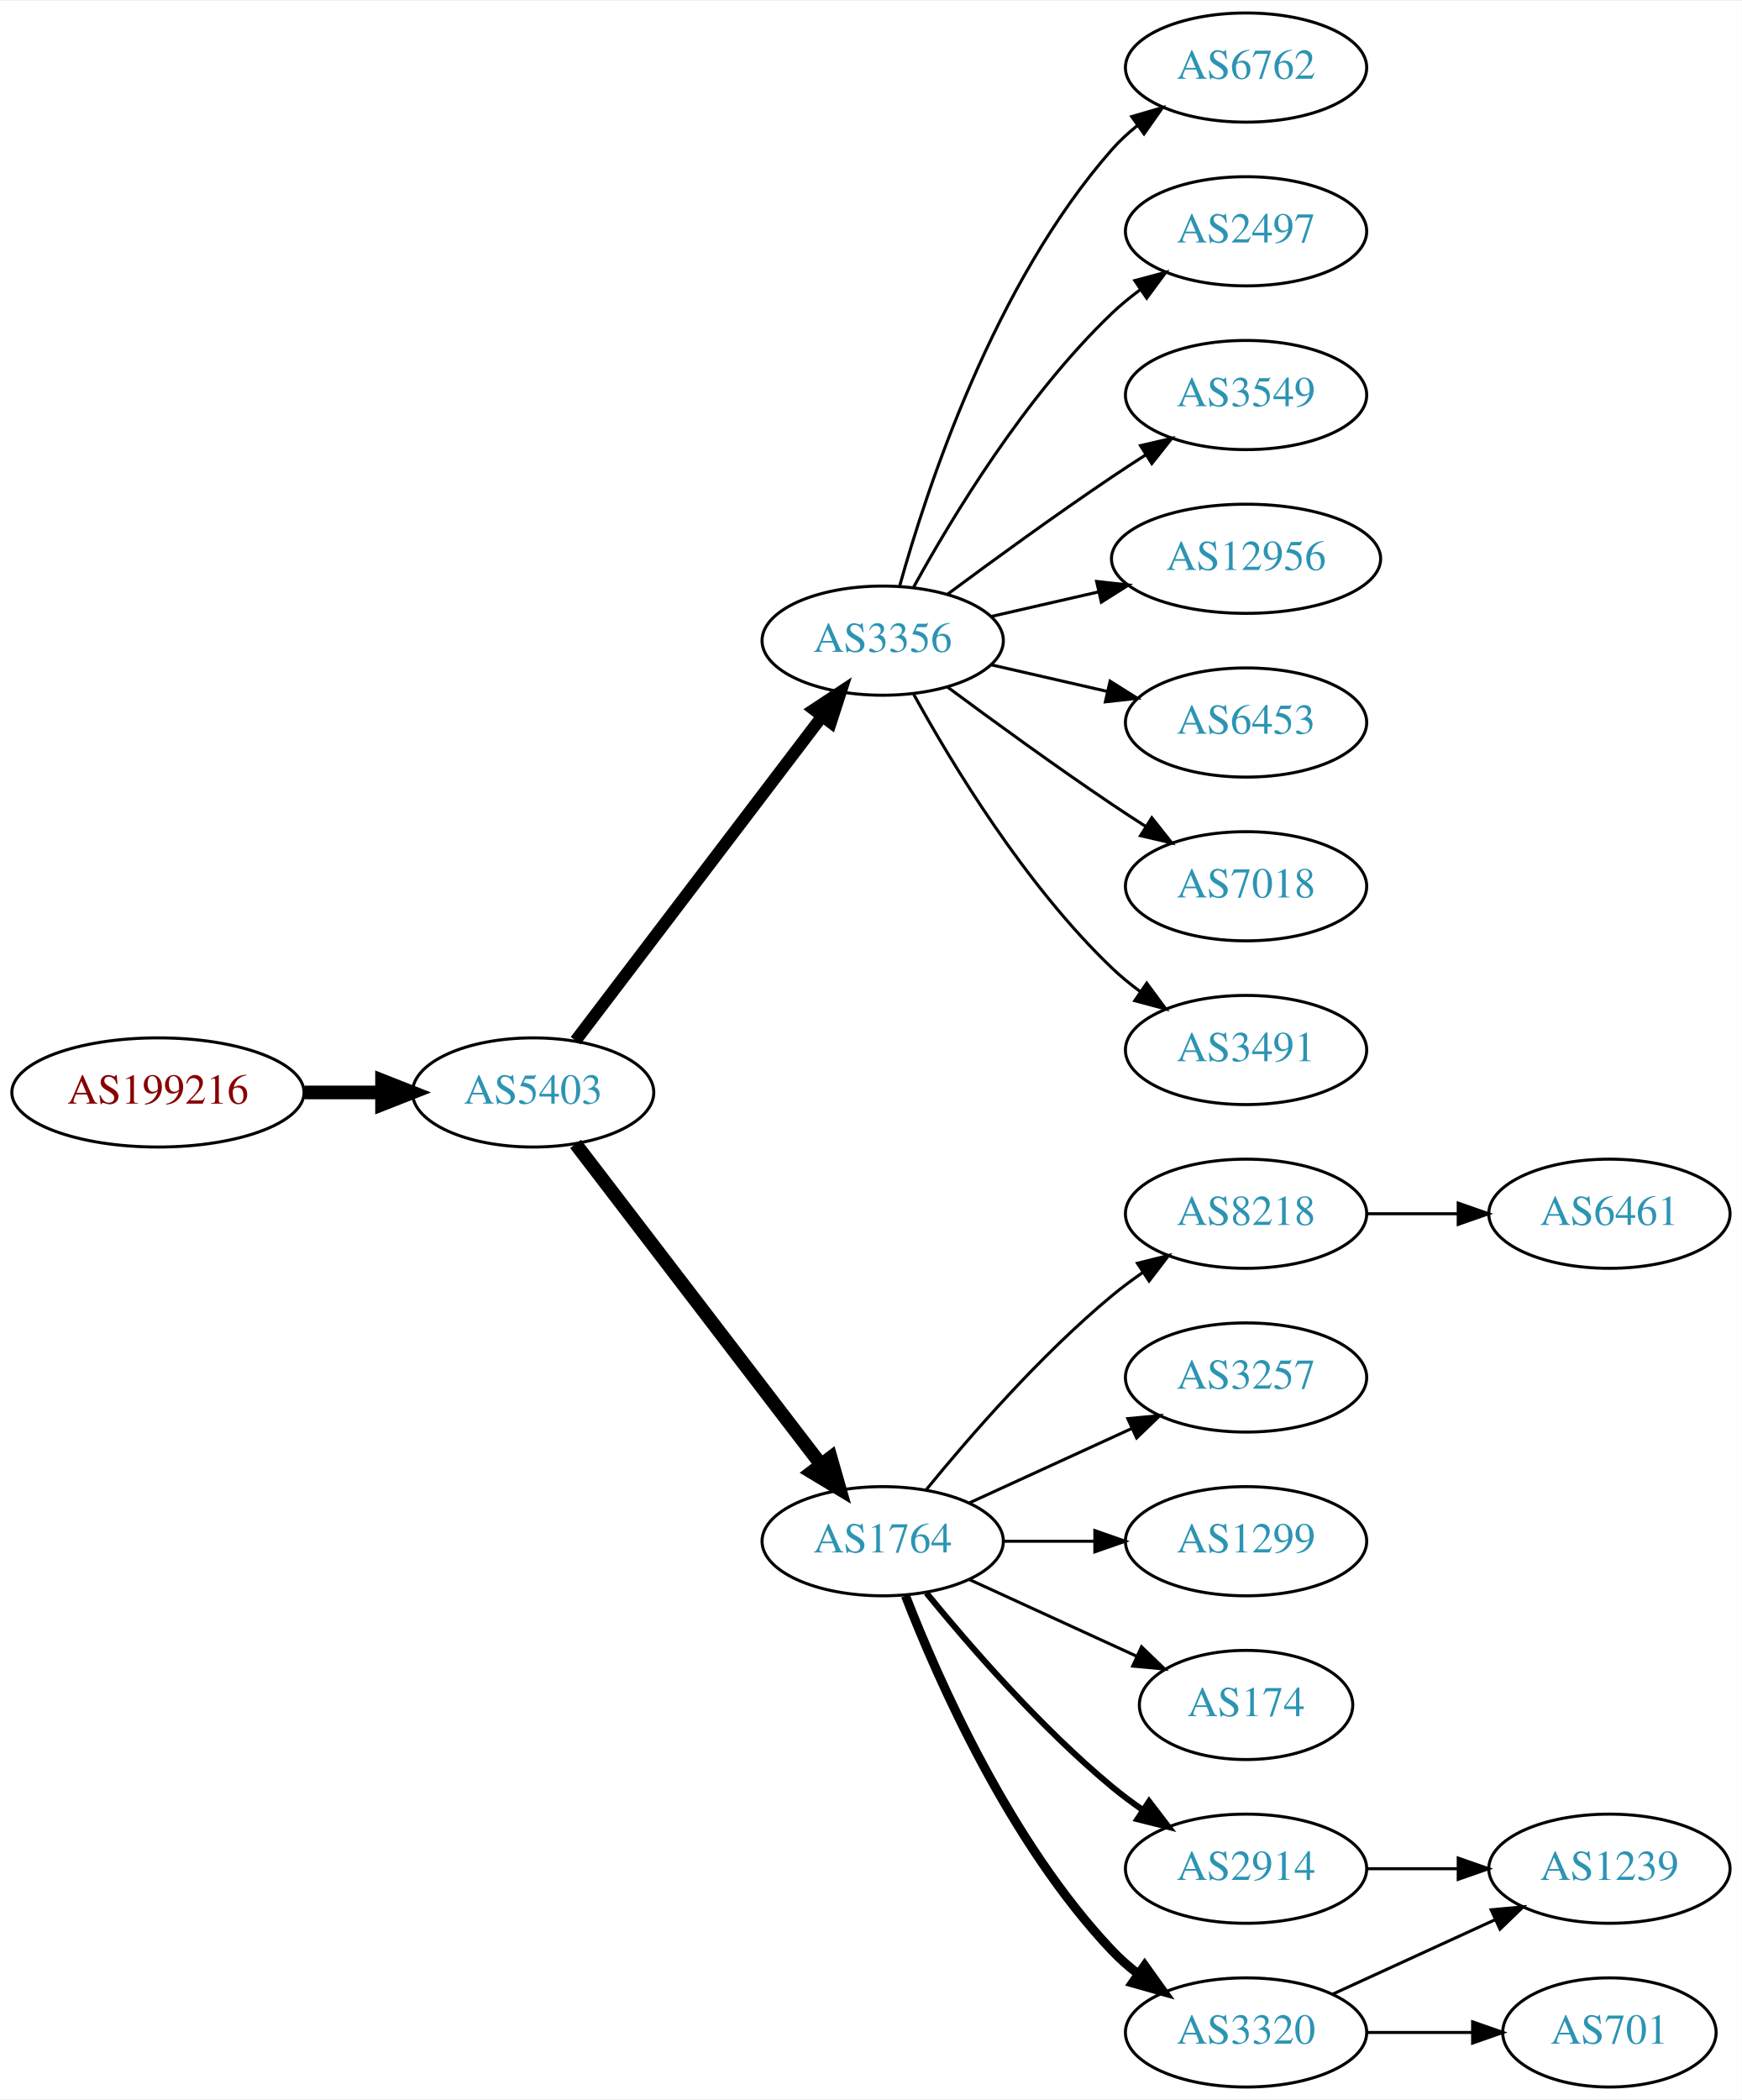
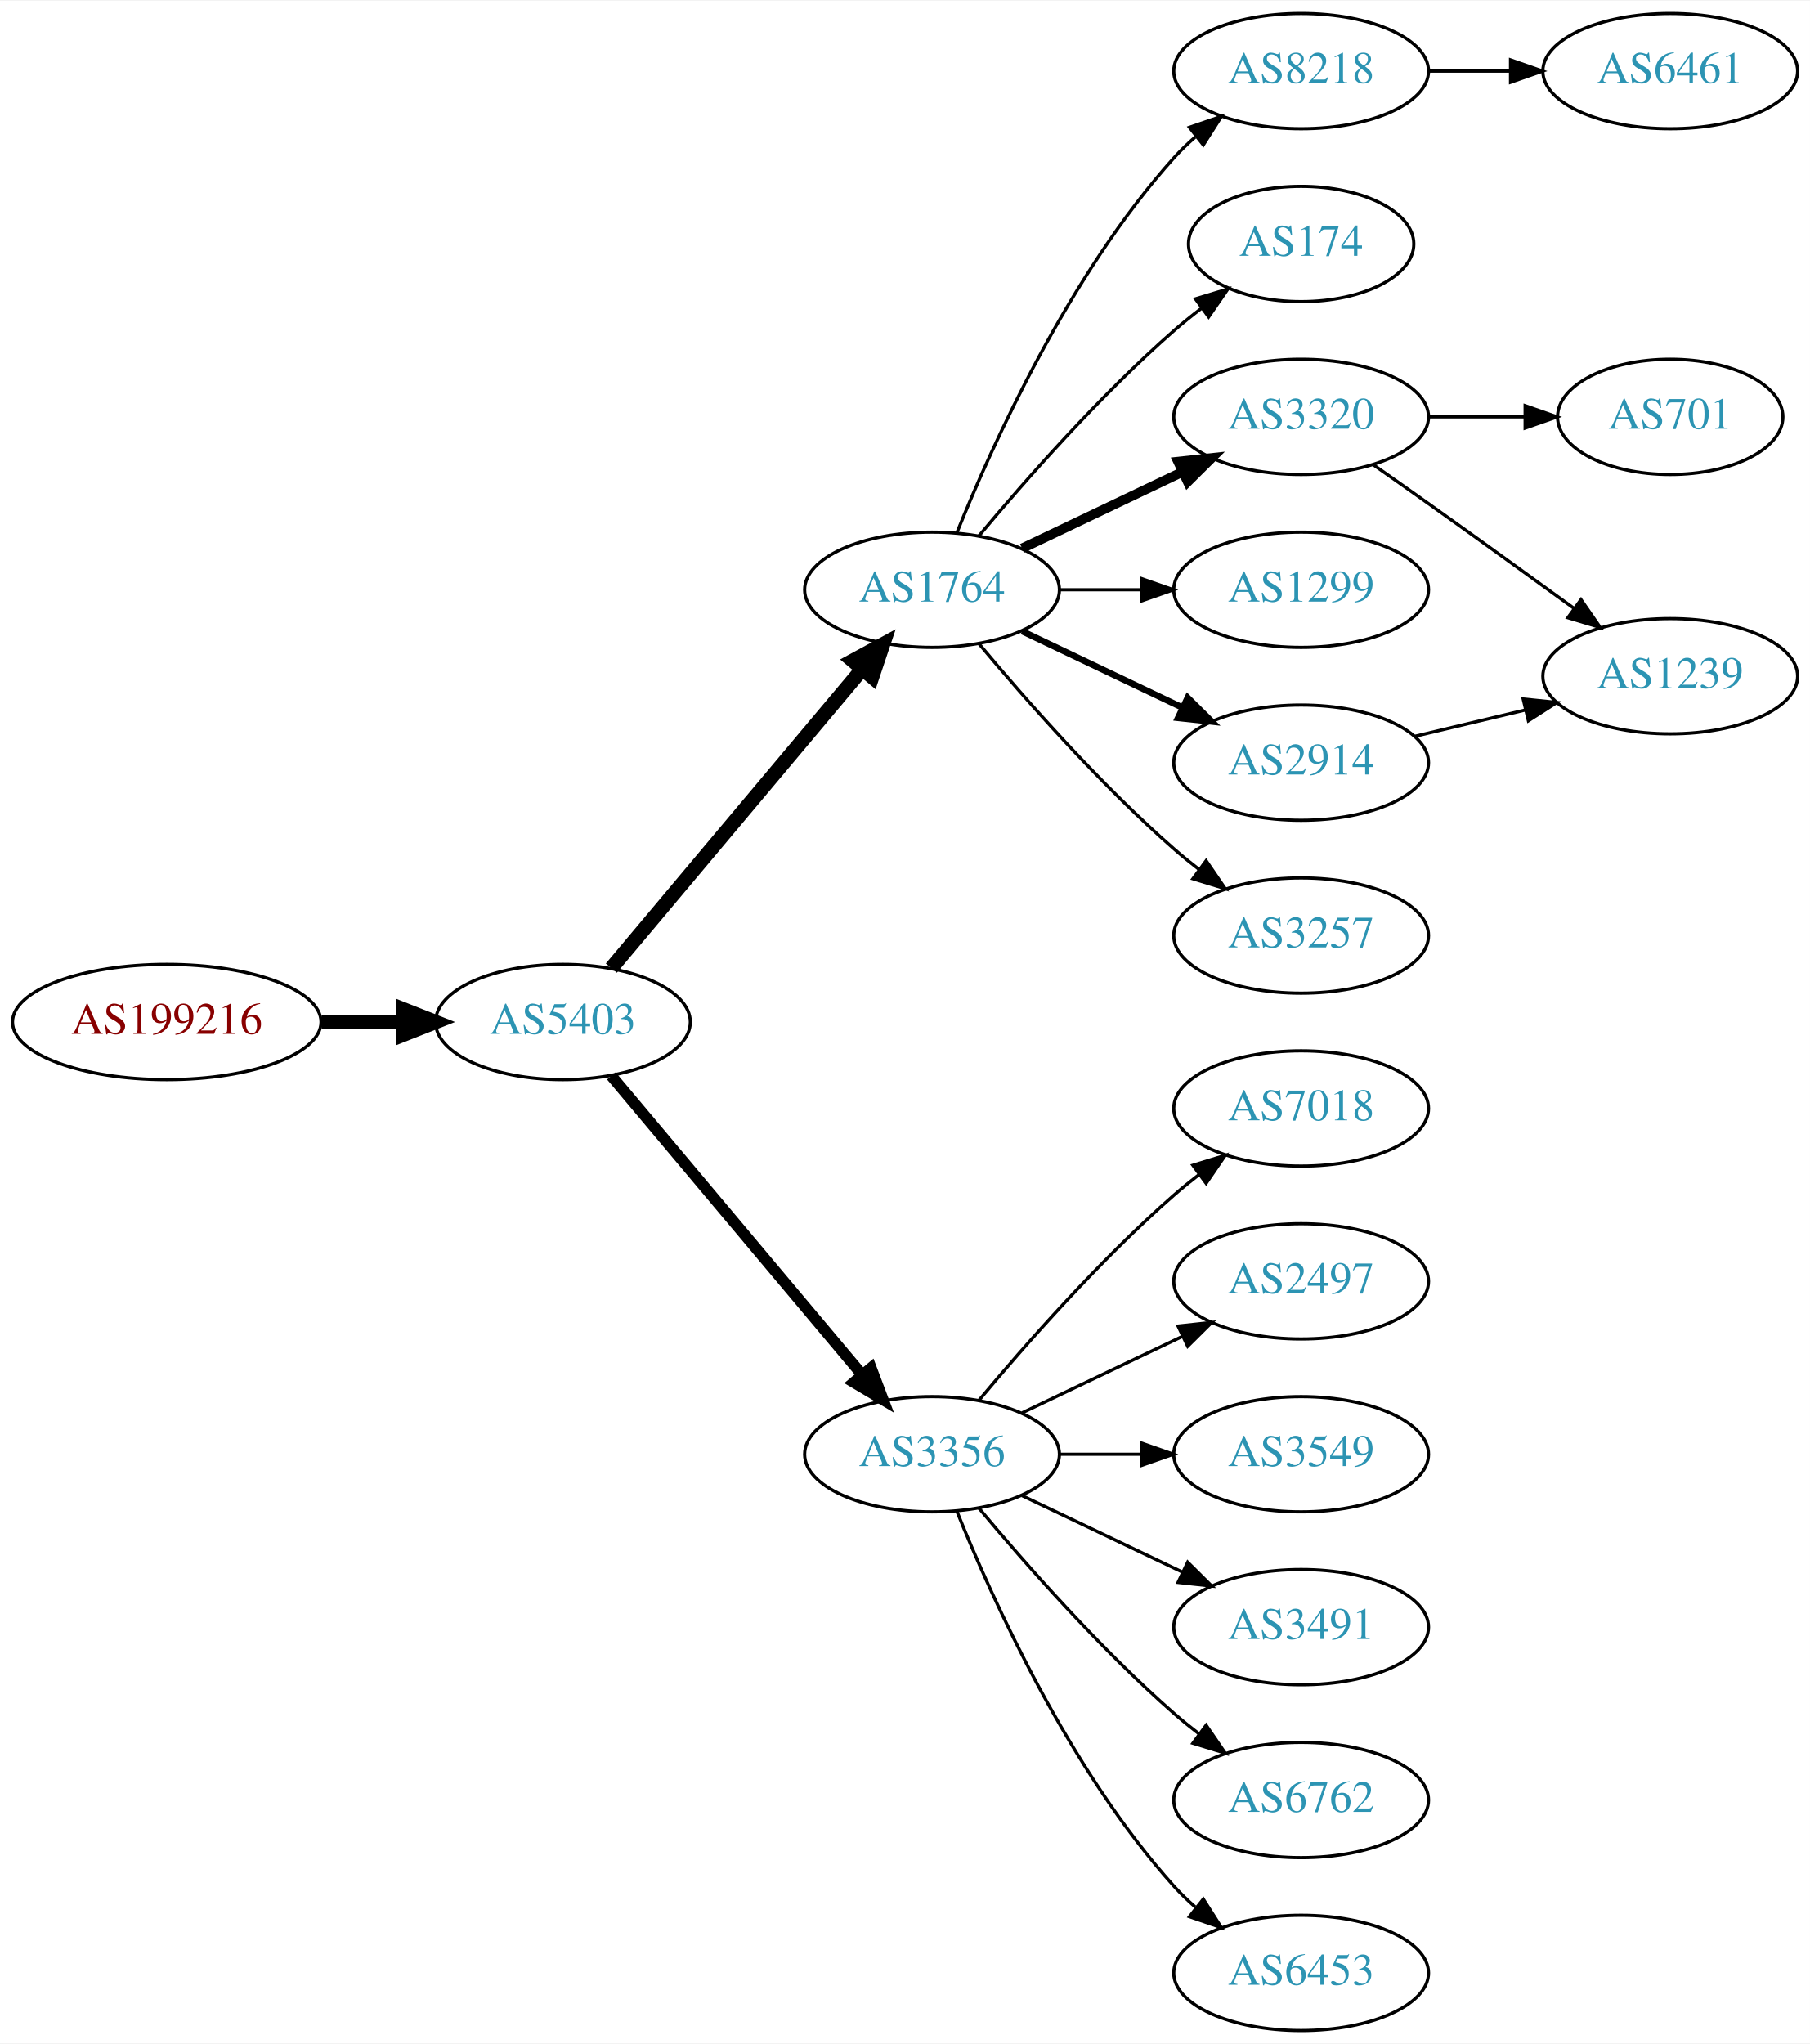
- <svg xmlns="http://www.w3.org/2000/svg" xmlns:xlink="http://www.w3.org/1999/xlink" width="574pt" height="692pt" viewBox="0.00 0.00 574.46 692.00">
-   <g id="graph0" class="graph" transform="scale(1 1) rotate(0) translate(4 688)">
-     <polygon fill="white" stroke="none" points="-4,4 -4,-688 570.463,-688 570.463,4 -4,4" />
+ <svg xmlns="http://www.w3.org/2000/svg" xmlns:xlink="http://www.w3.org/1999/xlink" width="565pt" height="638pt" viewBox="0.00 0.00 565.36 638.00">
+   <g id="graph0" class="graph" transform="scale(1 1) rotate(0) translate(4 634)">
+     <polygon fill="white" stroke="none" points="-4,4 -4,-634 561.363,-634 561.363,4 -4,4" />
    <g id="node1" class="node">
      <g id="a_node1">
        <a xlink:href="/asn/199216" xlink:title="AS199216 ~ Compass-Verlag GmbH [AT]">
-           <ellipse fill="#ffffff" stroke="black" cx="48.096" cy="-328" rx="48.192" ry="18" />
-           <text text-anchor="middle" x="48.096" y="-324.3" font-family="Times,serif" font-size="14.00" fill="#880000">AS199216</text>
+           <ellipse fill="#ffffff" stroke="black" cx="48.096" cy="-315" rx="48.192" ry="18" />
+           <text text-anchor="middle" x="48.096" y="-311.3" font-family="Times,serif" font-size="14.00" fill="#880000">AS199216</text>
        </a>
      </g>
    </g>
    <g id="node2" class="node">
      <g id="a_node2">
        <a xlink:href="/asn/5403" xlink:title="AS5403 ~ AS5403 [AT]">
-           <ellipse fill="#ffffff" stroke="black" cx="171.838" cy="-328" rx="39.794" ry="18" />
-           <text text-anchor="middle" x="171.838" y="-324.3" font-family="Times,serif" font-size="14.00" fill="#2c94b3">AS5403</text>
+           <ellipse fill="#ffffff" stroke="black" cx="171.838" cy="-315" rx="39.794" ry="18" />
+           <text text-anchor="middle" x="171.838" y="-311.3" font-family="Times,serif" font-size="14.00" fill="#2c94b3">AS5403</text>
        </a>
      </g>
    </g>
    <g id="edge1" class="edge">
-       <path fill="none" stroke="black" stroke-width="4.5" d="M96.513,-328C104.867,-328 113.577,-328 121.969,-328" />
-       <polygon fill="black" stroke="black" stroke-width="4.5" points="122.004,-331.938 132.004,-328 122.004,-324.063 122.004,-331.938" />
+       <path fill="none" stroke="black" stroke-width="4.5" d="M96.513,-315C104.867,-315 113.577,-315 121.969,-315" />
+       <polygon fill="black" stroke="black" stroke-width="4.5" points="122.004,-318.938 132.004,-315 122.004,-311.063 122.004,-318.938" />
    </g>
    <g id="node3" class="node">
      <g id="a_node3">
-         <a xlink:href="/asn/3356" xlink:title="AS3356 ~ Level 3 Parent, LLC [US]">
-           <ellipse fill="#ffffff" stroke="black" cx="287.131" cy="-477" rx="39.794" ry="18" />
-           <text text-anchor="middle" x="287.131" y="-473.3" font-family="Times,serif" font-size="14.00" fill="#2c94b3">AS3356</text>
+         <a xlink:href="/asn/1764" xlink:title="AS1764 ~ NEXTLAYER-AS [AT]">
+           <ellipse fill="#ffffff" stroke="black" cx="287.131" cy="-450" rx="39.794" ry="18" />
+           <text text-anchor="middle" x="287.131" y="-446.3" font-family="Times,serif" font-size="14.00" fill="#2c94b3">AS1764</text>
        </a>
      </g>
    </g>
    <g id="edge2" class="edge">
-       <path fill="none" stroke="black" stroke-width="4" d="M185.834,-345.092C205.81,-371.364 244.161,-421.802 267.217,-452.125" />
-       <polygon fill="black" stroke="black" stroke-width="4" points="264.448,-454.265 273.286,-460.107 270.02,-450.028 264.448,-454.265" />
+       <path fill="none" stroke="black" stroke-width="4.5" d="M186.958,-331.825C206.632,-355.269 242.436,-397.934 265.215,-425.076" />
+       <polygon fill="black" stroke="black" stroke-width="4.5" points="262.389,-427.834 271.833,-432.963 268.421,-422.772 262.389,-427.834" />
    </g>
    <g id="node4" class="node">
      <g id="a_node4">
-         <a xlink:href="/asn/1764" xlink:title="AS1764 ~ NEXTLAYER-AS [AT]">
+         <a xlink:href="/asn/3356" xlink:title="AS3356 ~ Level 3 Parent, LLC [US]">
          <ellipse fill="#ffffff" stroke="black" cx="287.131" cy="-180" rx="39.794" ry="18" />
-           <text text-anchor="middle" x="287.131" y="-176.3" font-family="Times,serif" font-size="14.00" fill="#2c94b3">AS1764</text>
+           <text text-anchor="middle" x="287.131" y="-176.3" font-family="Times,serif" font-size="14.00" fill="#2c94b3">AS3356</text>
        </a>
      </g>
    </g>
    <g id="edge3" class="edge">
-       <path fill="none" stroke="black" stroke-width="4.5" d="M185.834,-311.023C205.704,-285.066 243.753,-235.36 266.848,-205.191" />
-       <polygon fill="black" stroke="black" stroke-width="4.5" points="269.985,-207.569 272.937,-197.235 263.732,-202.783 269.985,-207.569" />
+       <path fill="none" stroke="black" stroke-width="3.5" d="M186.958,-298.175C206.632,-274.731 242.436,-232.066 265.215,-204.924" />
+       <polygon fill="black" stroke="black" stroke-width="3.5" points="268.086,-206.947 271.833,-197.037 262.724,-202.447 268.086,-206.947" />
    </g>
    <g id="node5" class="node">
      <g id="a_node5">
-         <a xlink:href="/asn/6762" xlink:title="AS6762 ~ TELECOM ITALIA SPARKLE S.p.A. [IT]">
-           <ellipse fill="#ffffff" stroke="black" cx="406.973" cy="-666" rx="39.794" ry="18" />
-           <text text-anchor="middle" x="406.973" y="-662.3" font-family="Times,serif" font-size="14.00" fill="#2c94b3">AS6762</text>
+         <a xlink:href="/asn/8218" xlink:title="AS8218 ~ legacy Neotelecoms [FR]">
+           <ellipse fill="#ffffff" stroke="black" cx="402.424" cy="-612" rx="39.794" ry="18" />
+           <text text-anchor="middle" x="402.424" y="-608.3" font-family="Times,serif" font-size="14.00" fill="#2c94b3">AS8218</text>
        </a>
      </g>
    </g>
    <g id="edge4" class="edge">
-       <path fill="none" stroke="black" d="M292.704,-494.946C301.61,-526.995 323.894,-594.842 362.777,-639 365.261,-641.821 368.111,-644.449 371.137,-646.871" />
-       <polygon fill="black" stroke="black" points="369.254,-649.828 379.426,-652.791 373.322,-644.131 369.254,-649.828" />
+       <path fill="none" stroke="black" d="M294.879,-467.787C305.93,-495.243 329.983,-548.578 362.777,-585 364.78,-587.224 366.999,-589.363 369.331,-591.397" />
+       <polygon fill="black" stroke="black" points="367.529,-594.433 377.55,-597.873 371.862,-588.935 367.529,-594.433" />
    </g>
    <g id="node6" class="node">
      <g id="a_node6">
-         <a xlink:href="/asn/2497" xlink:title="AS2497 ~ Internet Initiative Japan Inc. [JP]">
-           <ellipse fill="#ffffff" stroke="black" cx="406.973" cy="-612" rx="39.794" ry="18" />
-           <text text-anchor="middle" x="406.973" y="-608.3" font-family="Times,serif" font-size="14.00" fill="#2c94b3">AS2497</text>
+         <a xlink:href="/asn/174" xlink:title="AS174 ~ Cogent Communications [US]">
+           <ellipse fill="#ffffff" stroke="black" cx="402.424" cy="-558" rx="35.194" ry="18" />
+           <text text-anchor="middle" x="402.424" y="-554.3" font-family="Times,serif" font-size="14.00" fill="#2c94b3">AS174</text>
        </a>
      </g>
    </g>
    <g id="edge5" class="edge">
-       <path fill="none" stroke="black" d="M297.372,-494.713C309.918,-517.561 334.095,-557.611 362.777,-585 365.646,-587.739 368.834,-590.347 372.144,-592.785" />
-       <polygon fill="black" stroke="black" points="370.267,-595.742 380.503,-598.477 374.207,-589.956 370.267,-595.742" />
+       <path fill="none" stroke="black" d="M301.761,-466.817C316.044,-483.929 339.59,-510.745 362.777,-531 365.447,-533.332 368.32,-535.648 371.25,-537.886" />
+       <polygon fill="black" stroke="black" points="369.401,-540.87 379.542,-543.939 373.528,-535.216 369.401,-540.87" />
    </g>
    <g id="node7" class="node">
      <g id="a_node7">
-         <a xlink:href="/asn/3549" xlink:title="AS3549 ~ Level 3 Parent, LLC [US]">
-           <ellipse fill="#ffffff" stroke="black" cx="406.973" cy="-558" rx="39.794" ry="18" />
-           <text text-anchor="middle" x="406.973" y="-554.3" font-family="Times,serif" font-size="14.00" fill="#2c94b3">AS3549</text>
+         <a xlink:href="/asn/3320" xlink:title="AS3320 ~ DTAG [DE]">
+           <ellipse fill="#ffffff" stroke="black" cx="402.424" cy="-504" rx="39.794" ry="18" />
+           <text text-anchor="middle" x="402.424" y="-500.3" font-family="Times,serif" font-size="14.00" fill="#2c94b3">AS3320</text>
        </a>
      </g>
    </g>
    <g id="edge6" class="edge">
-       <path fill="none" stroke="black" d="M308.461,-492.277C323.324,-503.304 344.068,-518.407 362.777,-531 366.326,-533.389 370.077,-535.839 373.825,-538.242" />
-       <polygon fill="black" stroke="black" points="372.151,-541.325 382.474,-543.712 375.893,-535.409 372.151,-541.325" />
+       <path fill="none" stroke="black" stroke-width="3" d="M315.267,-462.934C330.261,-470.081 349.082,-479.052 365.306,-486.785" />
+       <polygon fill="black" stroke="black" stroke-width="3" points="363.976,-490.028 374.509,-491.171 366.988,-483.709 363.976,-490.028" />
    </g>
    <g id="node8" class="node">
      <g id="a_node8">
-         <a xlink:href="/asn/12956" xlink:title="AS12956 ~ TELXIUS [ES]">
-           <ellipse fill="#ffffff" stroke="black" cx="406.973" cy="-504" rx="44.393" ry="18" />
-           <text text-anchor="middle" x="406.973" y="-500.3" font-family="Times,serif" font-size="14.00" fill="#2c94b3">AS12956</text>
+         <a xlink:href="/asn/1299" xlink:title="AS1299 ~ Telia Carrier [EU]">
+           <ellipse fill="#ffffff" stroke="black" cx="402.424" cy="-450" rx="39.794" ry="18" />
+           <text text-anchor="middle" x="402.424" y="-446.3" font-family="Times,serif" font-size="14.00" fill="#2c94b3">AS1299</text>
        </a>
      </g>
    </g>
    <g id="edge7" class="edge">
-       <path fill="none" stroke="black" d="M322.85,-484.955C333.989,-487.507 346.524,-490.379 358.417,-493.104" />
-       <polygon fill="black" stroke="black" points="357.682,-496.526 368.211,-495.348 359.246,-489.703 357.682,-496.526" />
+       <path fill="none" stroke="black" d="M326.803,-450C335.006,-450 343.77,-450 352.302,-450" />
+       <polygon fill="black" stroke="black" points="352.541,-453.5 362.541,-450 352.541,-446.5 352.541,-453.5" />
    </g>
    <g id="node9" class="node">
      <g id="a_node9">
-         <a xlink:href="/asn/6453" xlink:title="AS6453 ~ TATA COMMUNICATIONS (AMERICA) INC [US]">
-           <ellipse fill="#ffffff" stroke="black" cx="406.973" cy="-450" rx="39.794" ry="18" />
-           <text text-anchor="middle" x="406.973" y="-446.3" font-family="Times,serif" font-size="14.00" fill="#2c94b3">AS6453</text>
+         <a xlink:href="/asn/2914" xlink:title="AS2914 ~ NTT America, Inc. [US]">
+           <ellipse fill="#ffffff" stroke="black" cx="402.424" cy="-396" rx="39.794" ry="18" />
+           <text text-anchor="middle" x="402.424" y="-392.3" font-family="Times,serif" font-size="14.00" fill="#2c94b3">AS2914</text>
        </a>
      </g>
    </g>
    <g id="edge8" class="edge">
-       <path fill="none" stroke="black" d="M322.85,-469.045C334.85,-466.296 348.471,-463.175 361.164,-460.267" />
-       <polygon fill="black" stroke="black" points="362.129,-463.636 371.095,-457.991 360.566,-456.813 362.129,-463.636" />
+       <path fill="none" stroke="black" stroke-width="2" d="M315.267,-437.066C330.261,-429.919 349.082,-420.948 365.306,-413.215" />
+       <polygon fill="black" stroke="black" stroke-width="2" points="366.988,-416.291 374.509,-408.829 363.976,-409.972 366.988,-416.291" />
    </g>
    <g id="node10" class="node">
      <g id="a_node10">
+         <a xlink:href="/asn/3257" xlink:title="AS3257 ~ GTT [DE]">
+           <ellipse fill="#ffffff" stroke="black" cx="402.424" cy="-342" rx="39.794" ry="18" />
+           <text text-anchor="middle" x="402.424" y="-338.3" font-family="Times,serif" font-size="14.00" fill="#2c94b3">AS3257</text>
+         </a>
+       </g>
+     </g>
+     <g id="edge9" class="edge">
+       <path fill="none" stroke="black" d="M301.761,-433.183C316.044,-416.071 339.59,-389.255 362.777,-369 365.243,-366.846 367.882,-364.706 370.579,-362.628" />
+       <polygon fill="black" stroke="black" points="372.752,-365.375 378.733,-356.63 368.604,-359.736 372.752,-365.375" />
+     </g>
+     <g id="node12" class="node">
+       <g id="a_node12">
        <a xlink:href="/asn/7018" xlink:title="AS7018 ~ AT&amp;T Services, Inc. [US]">
-           <ellipse fill="#ffffff" stroke="black" cx="406.973" cy="-396" rx="39.794" ry="18" />
-           <text text-anchor="middle" x="406.973" y="-392.3" font-family="Times,serif" font-size="14.00" fill="#2c94b3">AS7018</text>
-         </a>
-       </g>
-     </g>
-     <g id="edge9" class="edge">
-       <path fill="none" stroke="black" d="M308.461,-461.723C323.324,-450.696 344.068,-435.593 362.777,-423 366.326,-420.611 370.077,-418.161 373.825,-415.758" />
-       <polygon fill="black" stroke="black" points="375.893,-418.591 382.474,-410.288 372.151,-412.675 375.893,-418.591" />
+           <ellipse fill="#ffffff" stroke="black" cx="402.424" cy="-288" rx="39.794" ry="18" />
+           <text text-anchor="middle" x="402.424" y="-284.3" font-family="Times,serif" font-size="14.00" fill="#2c94b3">AS7018</text>
+         </a>
+       </g>
+     </g>
+     <g id="edge11" class="edge">
+       <path fill="none" stroke="black" d="M301.761,-196.817C316.044,-213.929 339.59,-240.745 362.777,-261 365.243,-263.154 367.882,-265.294 370.579,-267.372" />
+       <polygon fill="black" stroke="black" points="368.604,-270.264 378.733,-273.37 372.752,-264.625 368.604,-270.264" />
+     </g>
+     <g id="node13" class="node">
+       <g id="a_node13">
+         <a xlink:href="/asn/2497" xlink:title="AS2497 ~ Internet Initiative Japan Inc. [JP]">
+           <ellipse fill="#ffffff" stroke="black" cx="402.424" cy="-234" rx="39.794" ry="18" />
+           <text text-anchor="middle" x="402.424" y="-230.3" font-family="Times,serif" font-size="14.00" fill="#2c94b3">AS2497</text>
+         </a>
+       </g>
+     </g>
+     <g id="edge12" class="edge">
+       <path fill="none" stroke="black" d="M315.267,-192.934C330.261,-200.081 349.082,-209.052 365.306,-216.785" />
+       <polygon fill="black" stroke="black" points="363.976,-220.028 374.509,-221.171 366.988,-213.709 363.976,-220.028" />
+     </g>
+     <g id="node14" class="node">
+       <g id="a_node14">
+         <a xlink:href="/asn/3549" xlink:title="AS3549 ~ Level 3 Parent, LLC [US]">
+           <ellipse fill="#ffffff" stroke="black" cx="402.424" cy="-180" rx="39.794" ry="18" />
+           <text text-anchor="middle" x="402.424" y="-176.3" font-family="Times,serif" font-size="14.00" fill="#2c94b3">AS3549</text>
+         </a>
+       </g>
+     </g>
+     <g id="edge13" class="edge">
+       <path fill="none" stroke="black" d="M326.803,-180C335.006,-180 343.77,-180 352.302,-180" />
+       <polygon fill="black" stroke="black" points="352.541,-183.5 362.541,-180 352.541,-176.5 352.541,-183.5" />
+     </g>
+     <g id="node15" class="node">
+       <g id="a_node15">
+         <a xlink:href="/asn/3491" xlink:title="AS3491 ~ PCCW Global, Inc. [US]">
+           <ellipse fill="#ffffff" stroke="black" cx="402.424" cy="-126" rx="39.794" ry="18" />
+           <text text-anchor="middle" x="402.424" y="-122.3" font-family="Times,serif" font-size="14.00" fill="#2c94b3">AS3491</text>
+         </a>
+       </g>
+     </g>
+     <g id="edge14" class="edge">
+       <path fill="none" stroke="black" d="M315.267,-167.066C330.261,-159.919 349.082,-150.948 365.306,-143.215" />
+       <polygon fill="black" stroke="black" points="366.988,-146.291 374.509,-138.829 363.976,-139.972 366.988,-146.291" />
+     </g>
+     <g id="node16" class="node">
+       <g id="a_node16">
+         <a xlink:href="/asn/6762" xlink:title="AS6762 ~ TELECOM ITALIA SPARKLE S.p.A. [IT]">
+           <ellipse fill="#ffffff" stroke="black" cx="402.424" cy="-72" rx="39.794" ry="18" />
+           <text text-anchor="middle" x="402.424" y="-68.3" font-family="Times,serif" font-size="14.00" fill="#2c94b3">AS6762</text>
+         </a>
+       </g>
+     </g>
+     <g id="edge15" class="edge">
+       <path fill="none" stroke="black" d="M301.761,-163.183C316.044,-146.071 339.59,-119.255 362.777,-99 365.243,-96.846 367.882,-94.706 370.579,-92.628" />
+       <polygon fill="black" stroke="black" points="372.752,-95.375 378.733,-86.63 368.604,-89.736 372.752,-95.375" />
+     </g>
+     <g id="node17" class="node">
+       <g id="a_node17">
+         <a xlink:href="/asn/6453" xlink:title="AS6453 ~ TATA COMMUNICATIONS (AMERICA) INC [US]">
+           <ellipse fill="#ffffff" stroke="black" cx="402.424" cy="-18" rx="39.794" ry="18" />
+           <text text-anchor="middle" x="402.424" y="-14.3" font-family="Times,serif" font-size="14.00" fill="#2c94b3">AS6453</text>
+         </a>
+       </g>
+     </g>
+     <g id="edge16" class="edge">
+       <path fill="none" stroke="black" d="M294.879,-162.213C305.93,-134.757 329.983,-81.422 362.777,-45 364.78,-42.776 366.999,-40.637 369.331,-38.603" />
+       <polygon fill="black" stroke="black" points="371.862,-41.065 377.55,-32.127 367.529,-35.567 371.862,-41.065" />
    </g>
    <g id="node11" class="node">
      <g id="a_node11">
-         <a xlink:href="/asn/3491" xlink:title="AS3491 ~ PCCW Global, Inc. [US]">
-           <ellipse fill="#ffffff" stroke="black" cx="406.973" cy="-342" rx="39.794" ry="18" />
-           <text text-anchor="middle" x="406.973" y="-338.3" font-family="Times,serif" font-size="14.00" fill="#2c94b3">AS3491</text>
+         <a xlink:href="/asn/6461" xlink:title="AS6461 ~ Zayo Bandwidth [US]">
+           <ellipse fill="#ffffff" stroke="black" cx="517.717" cy="-612" rx="39.794" ry="18" />
+           <text text-anchor="middle" x="517.717" y="-608.3" font-family="Times,serif" font-size="14.00" fill="#2c94b3">AS6461</text>
        </a>
      </g>
    </g>
    <g id="edge10" class="edge">
-       <path fill="none" stroke="black" d="M297.372,-459.287C309.918,-436.439 334.095,-396.389 362.777,-369 365.646,-366.261 368.834,-363.653 372.144,-361.215" />
-       <polygon fill="black" stroke="black" points="374.207,-364.044 380.503,-355.523 370.267,-358.258 374.207,-364.044" />
-     </g>
-     <g id="node12" class="node">
-       <g id="a_node12">
-         <a xlink:href="/asn/8218" xlink:title="AS8218 ~ legacy Neotelecoms [FR]">
-           <ellipse fill="#ffffff" stroke="black" cx="406.973" cy="-288" rx="39.794" ry="18" />
-           <text text-anchor="middle" x="406.973" y="-284.3" font-family="Times,serif" font-size="14.00" fill="#2c94b3">AS8218</text>
-         </a>
-       </g>
-     </g>
-     <g id="edge11" class="edge">
-       <path fill="none" stroke="black" d="M301.55,-197.065C315.665,-214.375 339.079,-241.345 362.777,-261 365.994,-263.668 369.494,-266.27 373.065,-268.741" />
-       <polygon fill="black" stroke="black" points="371.143,-271.666 381.421,-274.236 374.988,-265.817 371.143,-271.666" />
-     </g>
-     <g id="node13" class="node">
-       <g id="a_node13">
-         <a xlink:href="/asn/3257" xlink:title="AS3257 ~ GTT [DE]">
-           <ellipse fill="#ffffff" stroke="black" cx="406.973" cy="-234" rx="39.794" ry="18" />
-           <text text-anchor="middle" x="406.973" y="-230.3" font-family="Times,serif" font-size="14.00" fill="#2c94b3">AS3257</text>
-         </a>
-       </g>
-     </g>
-     <g id="edge12" class="edge">
-       <path fill="none" stroke="black" d="M315.76,-192.661C331.717,-199.973 351.987,-209.261 369.27,-217.181" />
-       <polygon fill="black" stroke="black" points="367.969,-220.435 378.518,-221.419 370.885,-214.071 367.969,-220.435" />
-     </g>
-     <g id="node14" class="node">
-       <g id="a_node14">
-         <a xlink:href="/asn/1299" xlink:title="AS1299 ~ Telia Carrier [EU]">
-           <ellipse fill="#ffffff" stroke="black" cx="406.973" cy="-180" rx="39.794" ry="18" />
-           <text text-anchor="middle" x="406.973" y="-176.3" font-family="Times,serif" font-size="14.00" fill="#2c94b3">AS1299</text>
-         </a>
-       </g>
-     </g>
-     <g id="edge13" class="edge">
-       <path fill="none" stroke="black" d="M327.044,-180C336.597,-180 346.947,-180 356.909,-180" />
-       <polygon fill="black" stroke="black" points="357.102,-183.5 367.102,-180 357.102,-176.5 357.102,-183.5" />
-     </g>
-     <g id="node15" class="node">
-       <g id="a_node15">
-         <a xlink:href="/asn/174" xlink:title="AS174 ~ Cogent Communications [US]">
-           <ellipse fill="#ffffff" stroke="black" cx="406.973" cy="-126" rx="35.194" ry="18" />
-           <text text-anchor="middle" x="406.973" y="-122.3" font-family="Times,serif" font-size="14.00" fill="#2c94b3">AS174</text>
-         </a>
-       </g>
-     </g>
-     <g id="edge14" class="edge">
-       <path fill="none" stroke="black" d="M315.76,-167.339C332.176,-159.817 353.158,-150.202 370.754,-142.139" />
-       <polygon fill="black" stroke="black" points="372.499,-145.189 380.132,-137.842 369.583,-138.826 372.499,-145.189" />
-     </g>
-     <g id="node16" class="node">
-       <g id="a_node16">
-         <a xlink:href="/asn/3320" xlink:title="AS3320 ~ DTAG [DE]">
-           <ellipse fill="#ffffff" stroke="black" cx="406.973" cy="-18" rx="39.794" ry="18" />
-           <text text-anchor="middle" x="406.973" y="-14.3" font-family="Times,serif" font-size="14.00" fill="#2c94b3">AS3320</text>
-         </a>
-       </g>
-     </g>
-     <g id="edge15" class="edge">
-       <path fill="none" stroke="black" stroke-width="3" d="M294.654,-162.006C305.404,-134.272 329.062,-80.571 362.777,-45 365.363,-42.272 368.281,-39.706 371.349,-37.323" />
-       <polygon fill="black" stroke="black" stroke-width="3" points="373.527,-40.069 379.697,-31.457 369.503,-34.342 373.527,-40.069" />
-     </g>
-     <g id="node17" class="node">
-       <g id="a_node17">
-         <a xlink:href="/asn/2914" xlink:title="AS2914 ~ NTT America, Inc. [US]">
-           <ellipse fill="#ffffff" stroke="black" cx="406.973" cy="-72" rx="39.794" ry="18" />
-           <text text-anchor="middle" x="406.973" y="-68.3" font-family="Times,serif" font-size="14.00" fill="#2c94b3">AS2914</text>
-         </a>
-       </g>
-     </g>
-     <g id="edge16" class="edge">
-       <path fill="none" stroke="black" stroke-width="2" d="M301.55,-162.935C315.665,-145.625 339.079,-118.655 362.777,-99 365.994,-96.332 369.494,-93.73 373.065,-91.259" />
-       <polygon fill="black" stroke="black" stroke-width="2" points="374.988,-94.183 381.421,-85.764 371.143,-88.334 374.988,-94.183" />
+       <path fill="none" stroke="black" d="M442.096,-612C450.299,-612 459.063,-612 467.595,-612" />
+       <polygon fill="black" stroke="black" points="467.834,-615.5 477.834,-612 467.834,-608.5 467.834,-615.5" />
    </g>
    <g id="node18" class="node">
      <g id="a_node18">
-         <a xlink:href="/asn/6461" xlink:title="AS6461 ~ Zayo Bandwidth [US]">
-           <ellipse fill="#ffffff" stroke="black" cx="526.816" cy="-288" rx="39.794" ry="18" />
-           <text text-anchor="middle" x="526.816" y="-284.3" font-family="Times,serif" font-size="14.00" fill="#2c94b3">AS6461</text>
+         <a xlink:href="/asn/701" xlink:title="AS701 ~ UUNET [US]">
+           <ellipse fill="#ffffff" stroke="black" cx="517.717" cy="-504" rx="35.194" ry="18" />
+           <text text-anchor="middle" x="517.717" y="-500.3" font-family="Times,serif" font-size="14.00" fill="#2c94b3">AS701</text>
        </a>
      </g>
    </g>
    <g id="edge17" class="edge">
-       <path fill="none" stroke="black" d="M446.886,-288C456.439,-288 466.789,-288 476.752,-288" />
-       <polygon fill="black" stroke="black" points="476.944,-291.5 486.944,-288 476.944,-284.5 476.944,-291.5" />
+       <path fill="none" stroke="black" d="M442.096,-504C451.801,-504 462.292,-504 472.255,-504" />
+       <polygon fill="black" stroke="black" points="472.391,-507.5 482.391,-504 472.391,-500.5 472.391,-507.5" />
    </g>
    <g id="node19" class="node">
      <g id="a_node19">
        <a xlink:href="/asn/1239" xlink:title="AS1239 ~ Sprint [US]">
-           <ellipse fill="#ffffff" stroke="black" cx="526.816" cy="-72" rx="39.794" ry="18" />
-           <text text-anchor="middle" x="526.816" y="-68.3" font-family="Times,serif" font-size="14.00" fill="#2c94b3">AS1239</text>
+           <ellipse fill="#ffffff" stroke="black" cx="517.717" cy="-423" rx="39.794" ry="18" />
+           <text text-anchor="middle" x="517.717" y="-419.3" font-family="Times,serif" font-size="14.00" fill="#2c94b3">AS1239</text>
        </a>
      </g>
    </g>
    <g id="edge18" class="edge">
-       <path fill="none" stroke="black" d="M435.602,-30.661C451.559,-37.973 471.83,-47.261 489.113,-55.181" />
-       <polygon fill="black" stroke="black" points="487.811,-58.435 498.36,-59.419 490.727,-52.071 487.811,-58.435" />
-     </g>
-     <g id="node20" class="node">
-       <g id="a_node20">
-         <a xlink:href="/asn/701" xlink:title="AS701 ~ UUNET [US]">
-           <ellipse fill="#ffffff" stroke="black" cx="526.816" cy="-18" rx="35.194" ry="18" />
-           <text text-anchor="middle" x="526.816" y="-14.3" font-family="Times,serif" font-size="14.00" fill="#2c94b3">AS701</text>
-         </a>
-       </g>
+       <path fill="none" stroke="black" d="M425.134,-488.926C430.67,-485.057 436.6,-480.889 442.07,-477 457.184,-466.255 473.919,-454.167 487.706,-444.156" />
+       <polygon fill="black" stroke="black" points="489.838,-446.933 495.869,-438.222 485.722,-441.271 489.838,-446.933" />
    </g>
    <g id="edge19" class="edge">
-       <path fill="none" stroke="black" d="M446.886,-18C457.973,-18 470.132,-18 481.515,-18" />
-       <polygon fill="black" stroke="black" points="481.697,-21.5 491.696,-18 481.696,-14.5 481.697,-21.5" />
-     </g>
-     <g id="edge20" class="edge">
-       <path fill="none" stroke="black" d="M446.886,-72C456.439,-72 466.789,-72 476.752,-72" />
-       <polygon fill="black" stroke="black" points="476.944,-75.5 486.944,-72 476.944,-68.5 476.944,-75.5" />
+       <path fill="none" stroke="black" d="M438.031,-404.248C448.902,-406.838 461.057,-409.735 472.499,-412.462" />
+       <polygon fill="black" stroke="black" points="471.783,-415.889 482.322,-414.803 473.405,-409.08 471.783,-415.889" />
    </g>
  </g>
</svg>
